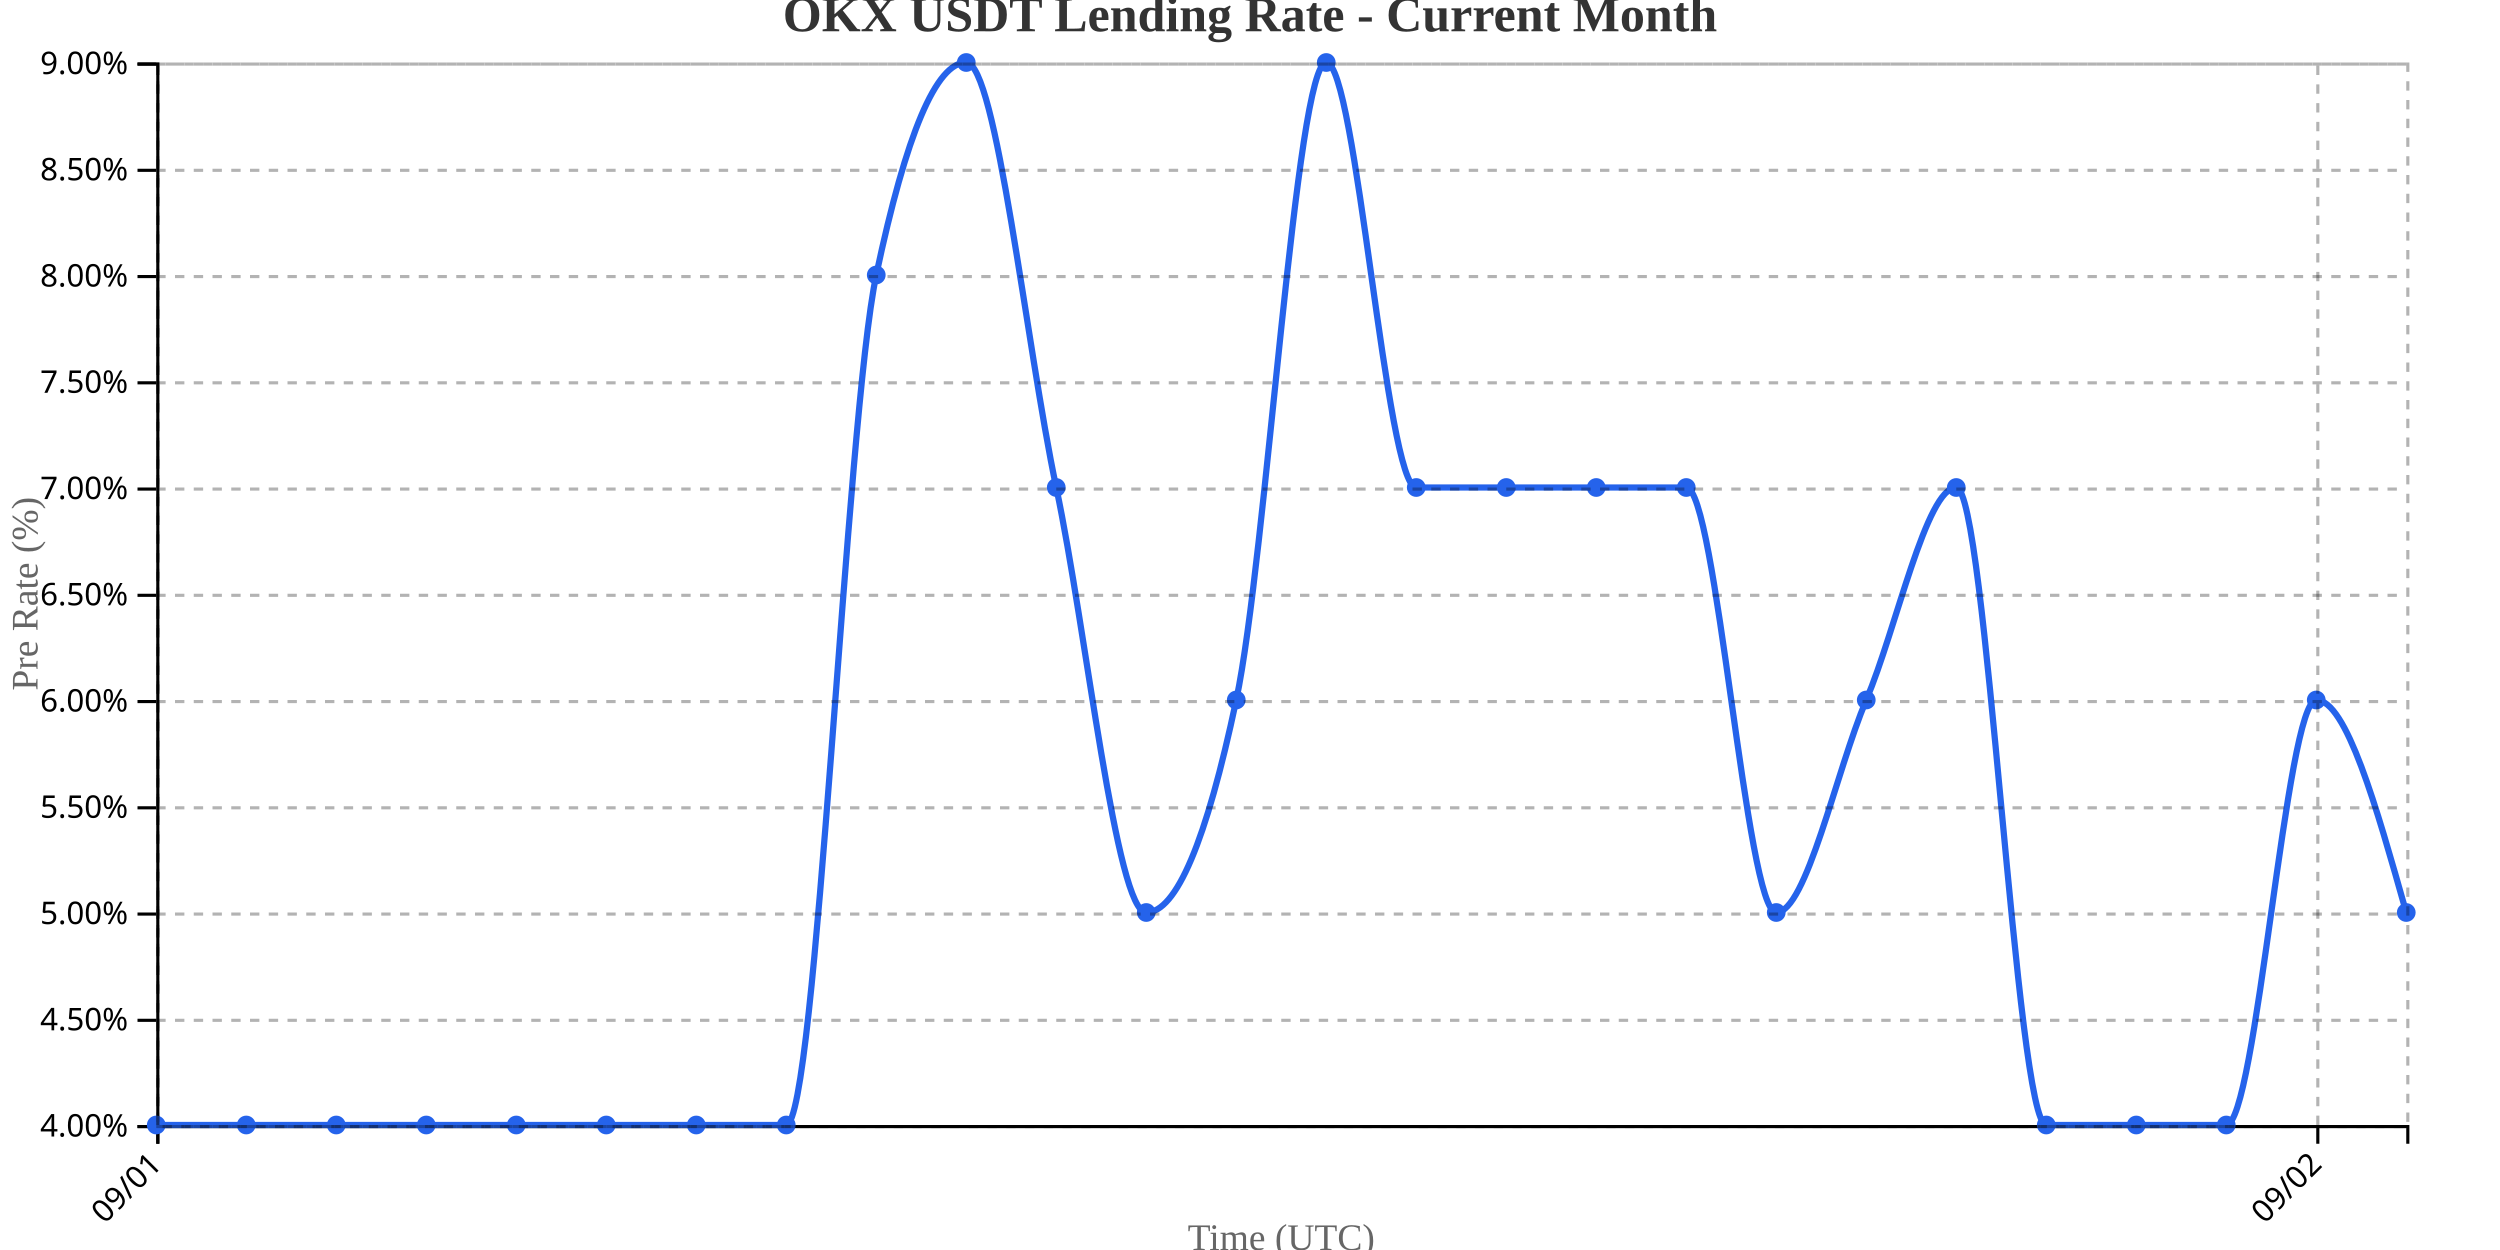
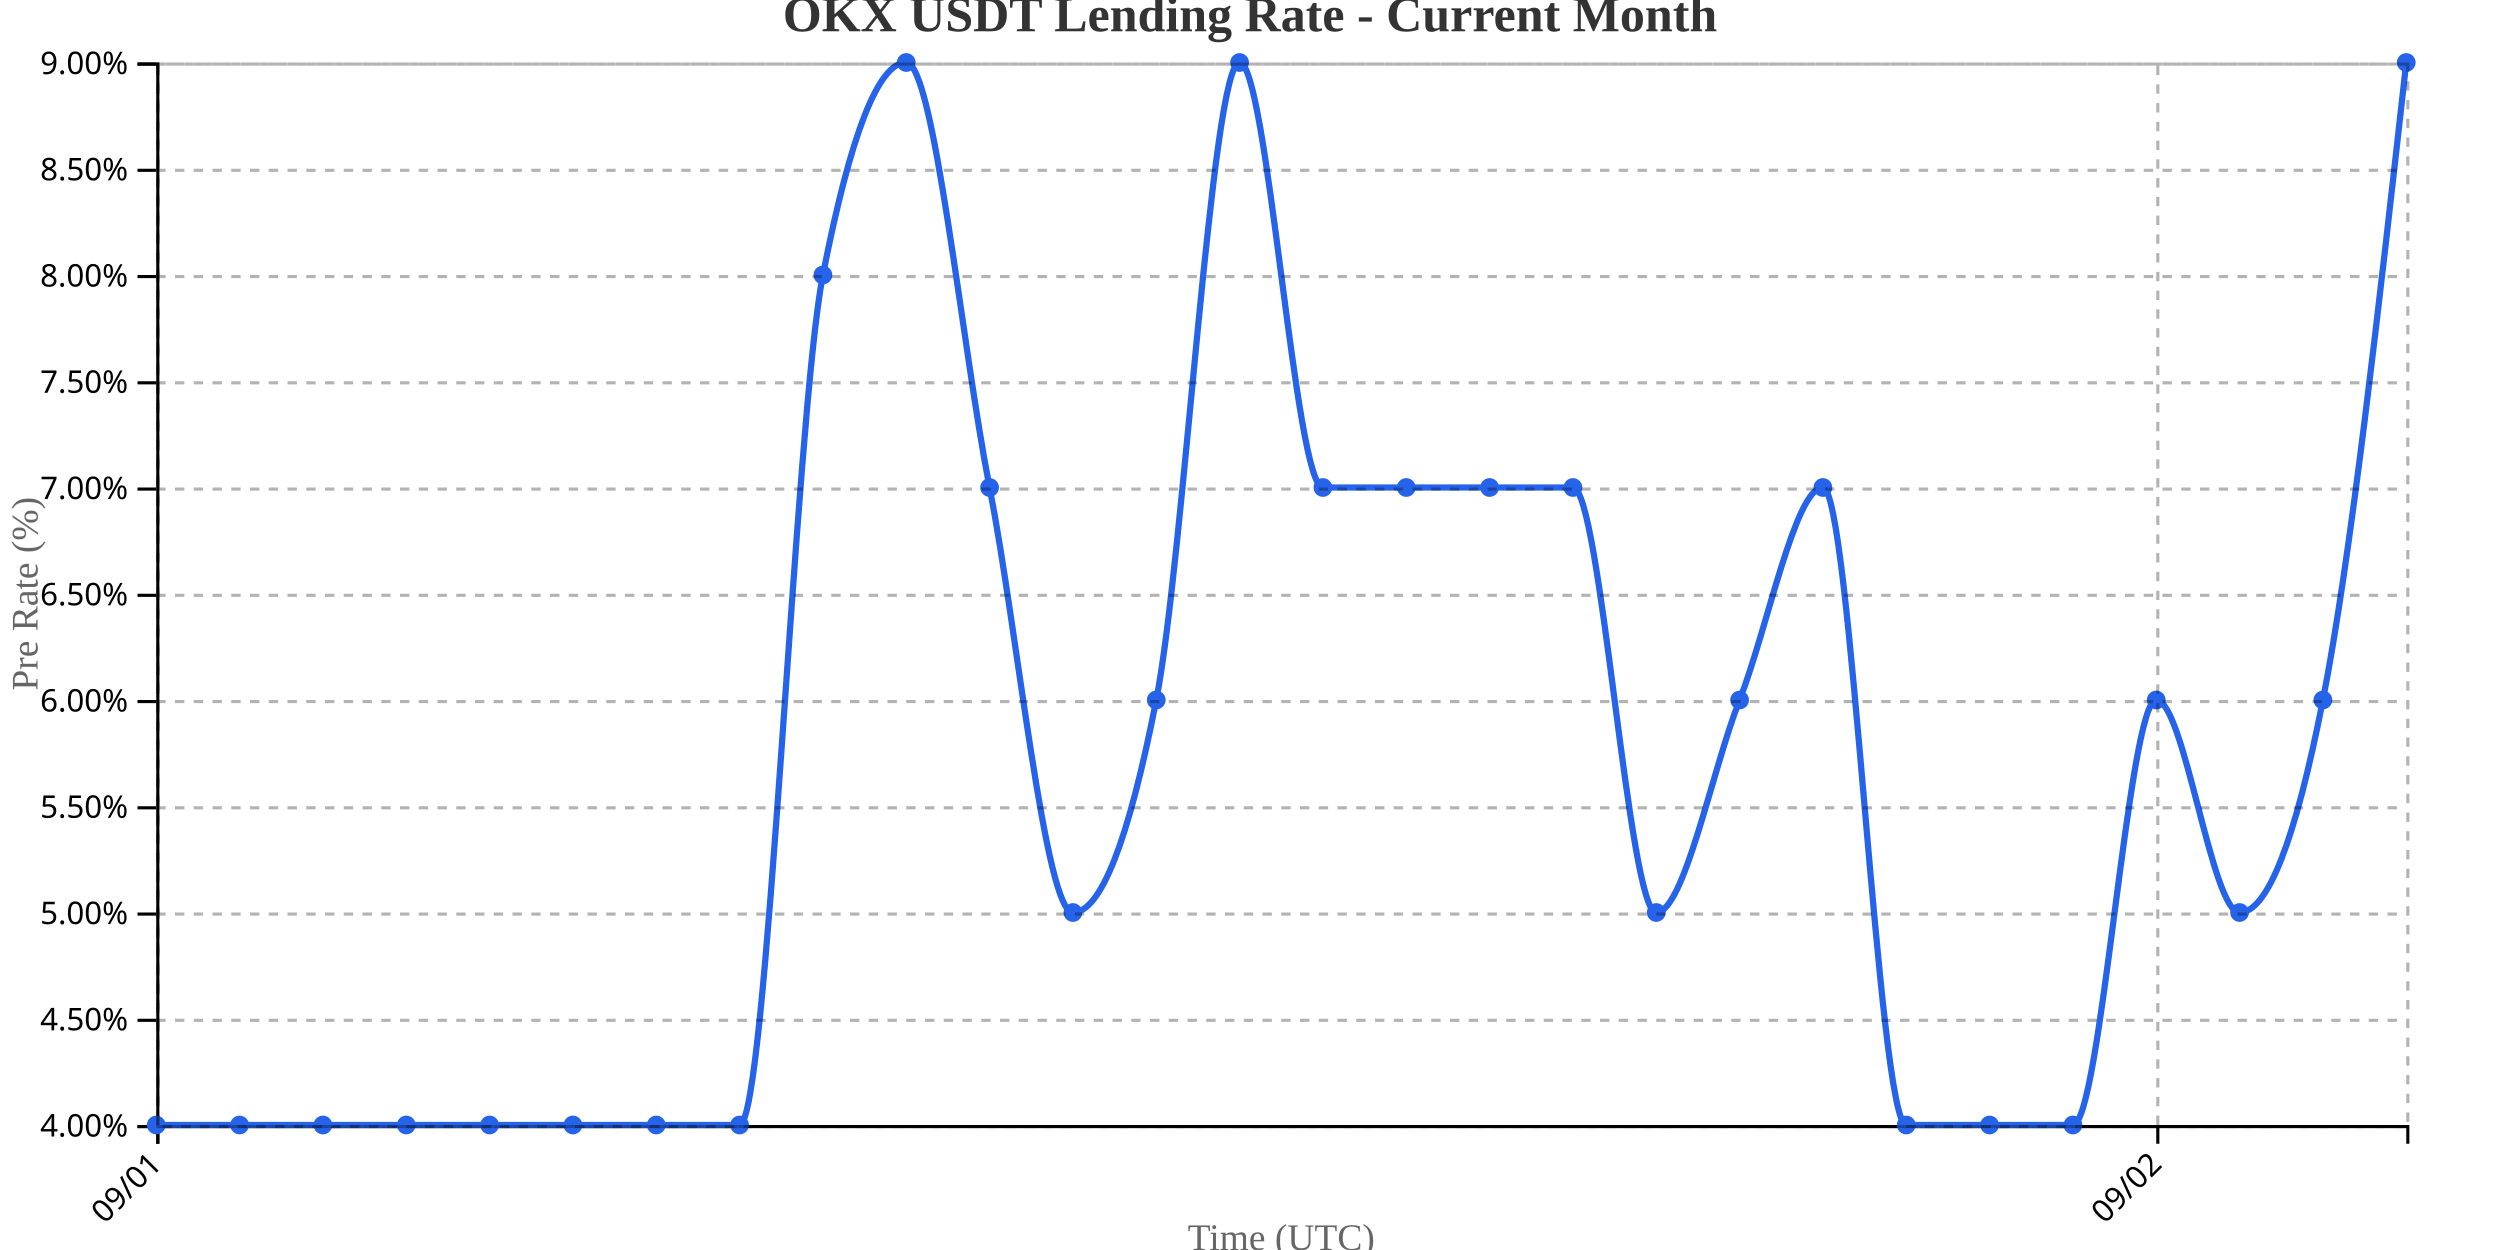
<svg xmlns="http://www.w3.org/2000/svg" width="800" height="400">
  <g transform="translate(50,20)">
    <g transform="translate(0,340)" fill="none" font-size="10" font-family="sans-serif" text-anchor="middle">
      <path class="domain" stroke="currentColor" d="M0.5,6V0.5H720.5V6" />
      <g class="tick" opacity="1" transform="translate(0.5,0)">
        <line stroke="currentColor" y2="6" />
        <text fill="currentColor" y="9" dy=".15em" style="text-anchor: end;" dx="-.8em" transform="rotate(-45)">09/01</text>
      </g>
-       <g class="tick" opacity="1" transform="translate(691.7,0)">
+       <g class="tick" opacity="1" transform="translate(640.5,0)">
        <line stroke="currentColor" y2="6" />
        <text fill="currentColor" y="9" dy=".15em" style="text-anchor: end;" dx="-.8em" transform="rotate(-45)">09/02</text>
      </g>
    </g>
    <g fill="none" font-size="10" font-family="sans-serif" text-anchor="end">
      <path class="domain" stroke="currentColor" d="M-6,340.5H0.5V0.5H-6" />
      <g class="tick" opacity="1" transform="translate(0,340.5)">
        <line stroke="currentColor" x2="-6" />
        <text fill="currentColor" x="-9" dy="0.32em">4.00%</text>
      </g>
      <g class="tick" opacity="1" transform="translate(0,306.5)">
        <line stroke="currentColor" x2="-6" />
        <text fill="currentColor" x="-9" dy="0.32em">4.50%</text>
      </g>
      <g class="tick" opacity="1" transform="translate(0,272.5)">
        <line stroke="currentColor" x2="-6" />
        <text fill="currentColor" x="-9" dy="0.32em">5.00%</text>
      </g>
      <g class="tick" opacity="1" transform="translate(0,238.5)">
        <line stroke="currentColor" x2="-6" />
        <text fill="currentColor" x="-9" dy="0.32em">5.50%</text>
      </g>
      <g class="tick" opacity="1" transform="translate(0,204.5)">
        <line stroke="currentColor" x2="-6" />
        <text fill="currentColor" x="-9" dy="0.32em">6.00%</text>
      </g>
      <g class="tick" opacity="1" transform="translate(0,170.5)">
        <line stroke="currentColor" x2="-6" />
        <text fill="currentColor" x="-9" dy="0.32em">6.50%</text>
      </g>
      <g class="tick" opacity="1" transform="translate(0,136.5)">
        <line stroke="currentColor" x2="-6" />
        <text fill="currentColor" x="-9" dy="0.32em">7.00%</text>
      </g>
      <g class="tick" opacity="1" transform="translate(0,102.5)">
        <line stroke="currentColor" x2="-6" />
        <text fill="currentColor" x="-9" dy="0.32em">7.50%</text>
      </g>
      <g class="tick" opacity="1" transform="translate(0,68.5)">
        <line stroke="currentColor" x2="-6" />
        <text fill="currentColor" x="-9" dy="0.32em">8.00%</text>
      </g>
      <g class="tick" opacity="1" transform="translate(0,34.5)">
        <line stroke="currentColor" x2="-6" />
        <text fill="currentColor" x="-9" dy="0.32em">8.50%</text>
      </g>
      <g class="tick" opacity="1" transform="translate(0,0.5)">
        <line stroke="currentColor" x2="-6" />
        <text fill="currentColor" x="-9" dy="0.32em">9.00%</text>
      </g>
    </g>
    <text transform="rotate(-90)" y="-50" x="-170" dy="1em" style="text-anchor: middle; font-size: 12px; fill: #666;">Pre Rate (%)</text>
    <text transform="translate(360, 380)" style="text-anchor: middle; font-size: 12px; fill: #666;">Time (UTC)</text>
-     <path fill="none" stroke="#2563eb" stroke-width="2" d="M0,340C9.6,340,19.2,340,28.8,340C38.4,340,48,340,57.6,340C67.2,340,76.8,340,86.4,340C96,340,105.6,340,115.2,340C124.8,340,134.4,340,144,340C153.6,340,163.2,340,172.8,340C182.4,340,192,340,201.6,340C211.2,340,220.8,113.333,230.4,68C240,22.667,249.6,0,259.2,0C268.8,0,278.4,90.667,288,136C297.6,181.333,307.2,272,316.8,272C326.4,272,336,249.333,345.6,204C355.2,158.667,364.8,0,374.4,0C384,0,393.6,136,403.2,136C412.8,136,422.4,136,432,136C441.6,136,451.2,136,460.8,136C470.4,136,480,136,489.6,136C499.2,136,508.8,272,518.4,272C528,272,537.6,226.667,547.2,204C556.8,181.333,566.4,136,576,136C585.6,136,595.2,340,604.8,340C614.4,340,624,340,633.6,340C643.2,340,652.8,340,662.4,340C672,340,681.6,204,691.2,204C700.8,204,710.4,238,720,272" />
+     <path fill="none" stroke="#2563eb" stroke-width="2" d="M0,340C8.889,340,17.778,340,26.667,340C35.556,340,44.444,340,53.333,340C62.222,340,71.111,340,80,340C88.889,340,97.778,340,106.667,340C115.556,340,124.444,340,133.333,340C142.222,340,151.111,340,160,340C168.889,340,177.778,340,186.667,340C195.556,340,204.444,113.333,213.333,68C222.222,22.667,231.111,0,240,0C248.889,0,257.778,90.667,266.667,136C275.556,181.333,284.444,272,293.333,272C302.222,272,311.111,249.333,320,204C328.889,158.667,337.778,0,346.667,0C355.556,0,364.444,136,373.333,136C382.222,136,391.111,136,400,136C408.889,136,417.778,136,426.667,136C435.556,136,444.444,136,453.333,136C462.222,136,471.111,272,480,272C488.889,272,497.778,226.667,506.667,204C515.556,181.333,524.444,136,533.333,136C542.222,136,551.111,340,560,340C568.889,340,577.778,340,586.667,340C595.556,340,604.444,340,613.333,340C622.222,340,631.111,204,640,204C648.889,204,657.778,272,666.667,272C675.556,272,684.444,249.333,693.333,204C702.222,158.667,711.111,79.333,720,0" />
    <circle class="dot" cx="0" cy="340" r="3" fill="#2563eb" />
-     <circle class="dot" cx="28.8" cy="340" r="3" fill="#2563eb" />
-     <circle class="dot" cx="57.6" cy="340" r="3" fill="#2563eb" />
-     <circle class="dot" cx="86.4" cy="340" r="3" fill="#2563eb" />
-     <circle class="dot" cx="115.2" cy="340" r="3" fill="#2563eb" />
-     <circle class="dot" cx="144" cy="340" r="3" fill="#2563eb" />
-     <circle class="dot" cx="172.8" cy="340" r="3" fill="#2563eb" />
-     <circle class="dot" cx="201.6" cy="340" r="3" fill="#2563eb" />
-     <circle class="dot" cx="230.4" cy="68" r="3" fill="#2563eb" />
-     <circle class="dot" cx="259.2" cy="0" r="3" fill="#2563eb" />
-     <circle class="dot" cx="288" cy="136" r="3" fill="#2563eb" />
-     <circle class="dot" cx="316.8" cy="272" r="3" fill="#2563eb" />
-     <circle class="dot" cx="345.6" cy="204" r="3" fill="#2563eb" />
-     <circle class="dot" cx="374.4" cy="0" r="3" fill="#2563eb" />
-     <circle class="dot" cx="403.2" cy="136" r="3" fill="#2563eb" />
-     <circle class="dot" cx="432" cy="136" r="3" fill="#2563eb" />
-     <circle class="dot" cx="460.8" cy="136" r="3" fill="#2563eb" />
-     <circle class="dot" cx="489.6" cy="136" r="3" fill="#2563eb" />
-     <circle class="dot" cx="518.4" cy="272" r="3" fill="#2563eb" />
-     <circle class="dot" cx="547.2" cy="204" r="3" fill="#2563eb" />
-     <circle class="dot" cx="576" cy="136" r="3" fill="#2563eb" />
-     <circle class="dot" cx="604.8" cy="340" r="3" fill="#2563eb" />
-     <circle class="dot" cx="633.6" cy="340" r="3" fill="#2563eb" />
-     <circle class="dot" cx="662.4" cy="340" r="3" fill="#2563eb" />
-     <circle class="dot" cx="691.2" cy="204" r="3" fill="#2563eb" />
-     <circle class="dot" cx="720" cy="272" r="3" fill="#2563eb" />
+     <circle class="dot" cx="26.667" cy="340" r="3" fill="#2563eb" />
+     <circle class="dot" cx="53.333" cy="340" r="3" fill="#2563eb" />
+     <circle class="dot" cx="80" cy="340" r="3" fill="#2563eb" />
+     <circle class="dot" cx="106.667" cy="340" r="3" fill="#2563eb" />
+     <circle class="dot" cx="133.333" cy="340" r="3" fill="#2563eb" />
+     <circle class="dot" cx="160" cy="340" r="3" fill="#2563eb" />
+     <circle class="dot" cx="186.667" cy="340" r="3" fill="#2563eb" />
+     <circle class="dot" cx="213.333" cy="68" r="3" fill="#2563eb" />
+     <circle class="dot" cx="240" cy="0" r="3" fill="#2563eb" />
+     <circle class="dot" cx="266.667" cy="136" r="3" fill="#2563eb" />
+     <circle class="dot" cx="293.333" cy="272" r="3" fill="#2563eb" />
+     <circle class="dot" cx="320" cy="204" r="3" fill="#2563eb" />
+     <circle class="dot" cx="346.667" cy="0" r="3" fill="#2563eb" />
+     <circle class="dot" cx="373.333" cy="136" r="3" fill="#2563eb" />
+     <circle class="dot" cx="400" cy="136" r="3" fill="#2563eb" />
+     <circle class="dot" cx="426.667" cy="136" r="3" fill="#2563eb" />
+     <circle class="dot" cx="453.333" cy="136" r="3" fill="#2563eb" />
+     <circle class="dot" cx="480" cy="272" r="3" fill="#2563eb" />
+     <circle class="dot" cx="506.667" cy="204" r="3" fill="#2563eb" />
+     <circle class="dot" cx="533.333" cy="136" r="3" fill="#2563eb" />
+     <circle class="dot" cx="560" cy="340" r="3" fill="#2563eb" />
+     <circle class="dot" cx="586.667" cy="340" r="3" fill="#2563eb" />
+     <circle class="dot" cx="613.333" cy="340" r="3" fill="#2563eb" />
+     <circle class="dot" cx="640" cy="204" r="3" fill="#2563eb" />
+     <circle class="dot" cx="666.667" cy="272" r="3" fill="#2563eb" />
+     <circle class="dot" cx="693.333" cy="204" r="3" fill="#2563eb" />
+     <circle class="dot" cx="720" cy="0" r="3" fill="#2563eb" />
    <g class="grid" transform="translate(0,340)" fill="none" font-size="10" font-family="sans-serif" text-anchor="middle" style="stroke-dasharray: 3,3; opacity: 0.3;">
      <path class="domain" stroke="currentColor" d="M0.5,-340V0.5H720.5V-340" />
      <g class="tick" opacity="1" transform="translate(0.5,0)">
        <line stroke="currentColor" y2="-340" />
        <text fill="currentColor" y="3" dy="0.71em" />
      </g>
-       <g class="tick" opacity="1" transform="translate(691.7,0)">
+       <g class="tick" opacity="1" transform="translate(640.5,0)">
        <line stroke="currentColor" y2="-340" />
        <text fill="currentColor" y="3" dy="0.71em" />
      </g>
    </g>
    <g class="grid" fill="none" font-size="10" font-family="sans-serif" text-anchor="end" style="stroke-dasharray: 3,3; opacity: 0.3;">
      <path class="domain" stroke="currentColor" d="M720,340.5H0.5V0.5H720" />
      <g class="tick" opacity="1" transform="translate(0,340.5)">
        <line stroke="currentColor" x2="720" />
        <text fill="currentColor" x="-3" dy="0.32em" />
      </g>
      <g class="tick" opacity="1" transform="translate(0,306.5)">
        <line stroke="currentColor" x2="720" />
        <text fill="currentColor" x="-3" dy="0.32em" />
      </g>
      <g class="tick" opacity="1" transform="translate(0,272.5)">
        <line stroke="currentColor" x2="720" />
        <text fill="currentColor" x="-3" dy="0.32em" />
      </g>
      <g class="tick" opacity="1" transform="translate(0,238.5)">
        <line stroke="currentColor" x2="720" />
        <text fill="currentColor" x="-3" dy="0.32em" />
      </g>
      <g class="tick" opacity="1" transform="translate(0,204.5)">
        <line stroke="currentColor" x2="720" />
        <text fill="currentColor" x="-3" dy="0.32em" />
      </g>
      <g class="tick" opacity="1" transform="translate(0,170.5)">
        <line stroke="currentColor" x2="720" />
        <text fill="currentColor" x="-3" dy="0.32em" />
      </g>
      <g class="tick" opacity="1" transform="translate(0,136.5)">
        <line stroke="currentColor" x2="720" />
        <text fill="currentColor" x="-3" dy="0.32em" />
      </g>
      <g class="tick" opacity="1" transform="translate(0,102.5)">
        <line stroke="currentColor" x2="720" />
        <text fill="currentColor" x="-3" dy="0.32em" />
      </g>
      <g class="tick" opacity="1" transform="translate(0,68.5)">
        <line stroke="currentColor" x2="720" />
        <text fill="currentColor" x="-3" dy="0.32em" />
      </g>
      <g class="tick" opacity="1" transform="translate(0,34.5)">
        <line stroke="currentColor" x2="720" />
        <text fill="currentColor" x="-3" dy="0.32em" />
      </g>
      <g class="tick" opacity="1" transform="translate(0,0.5)">
        <line stroke="currentColor" x2="720" />
        <text fill="currentColor" x="-3" dy="0.32em" />
      </g>
    </g>
  </g>
  <text x="400" y="10" text-anchor="middle" style="font-size: 16px; font-weight: bold; fill: #333;">OKX USDT Lending Rate - Current Month</text>
</svg>
